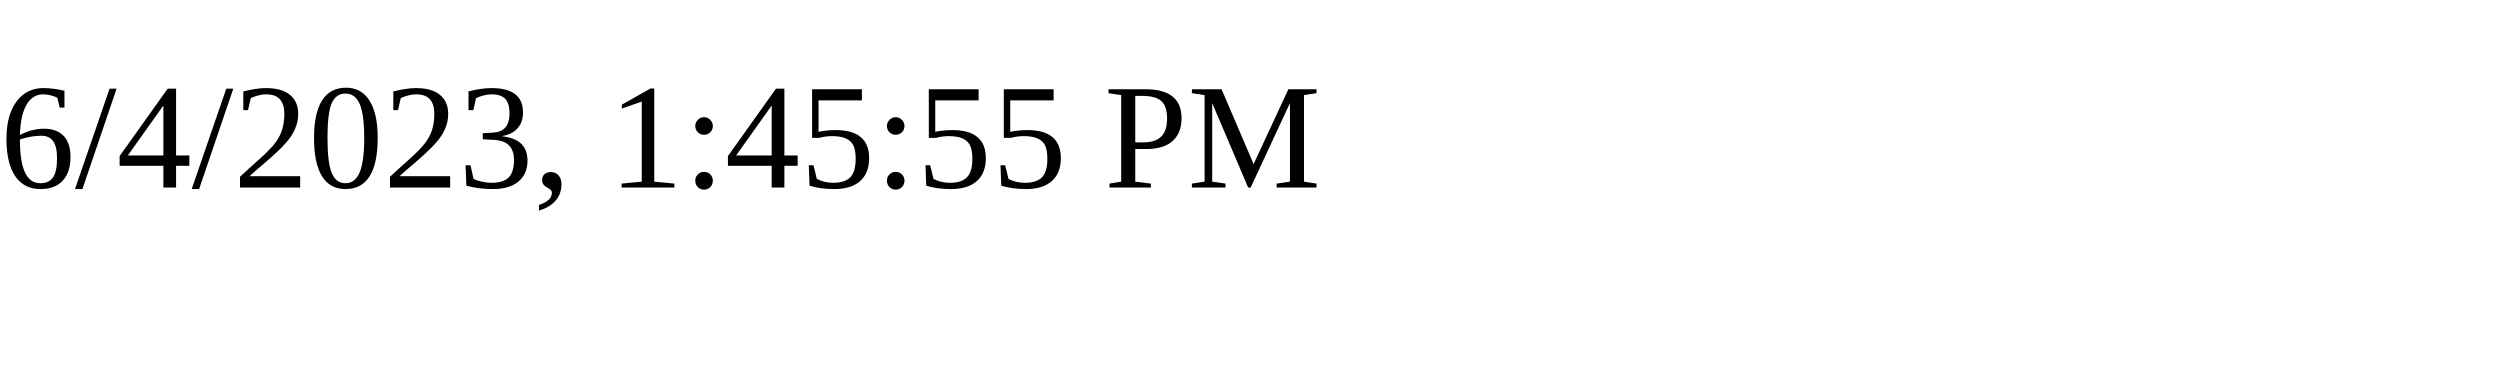
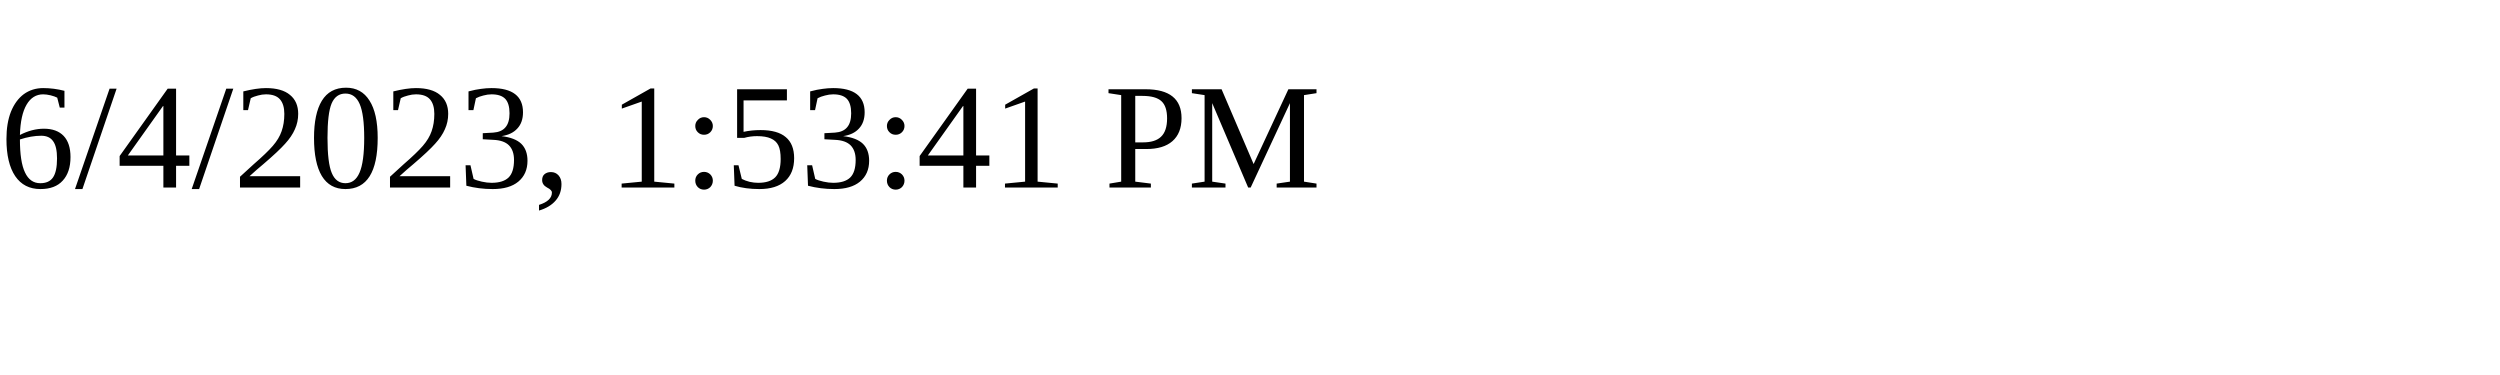
<svg xmlns="http://www.w3.org/2000/svg" height="30" width="200">
-   <text x="0" y="15">6/4/2023, 1:45:55 PM</text>
+   <text x="0" y="15">6/4/2023, 1:53:41 PM</text>
</svg>
